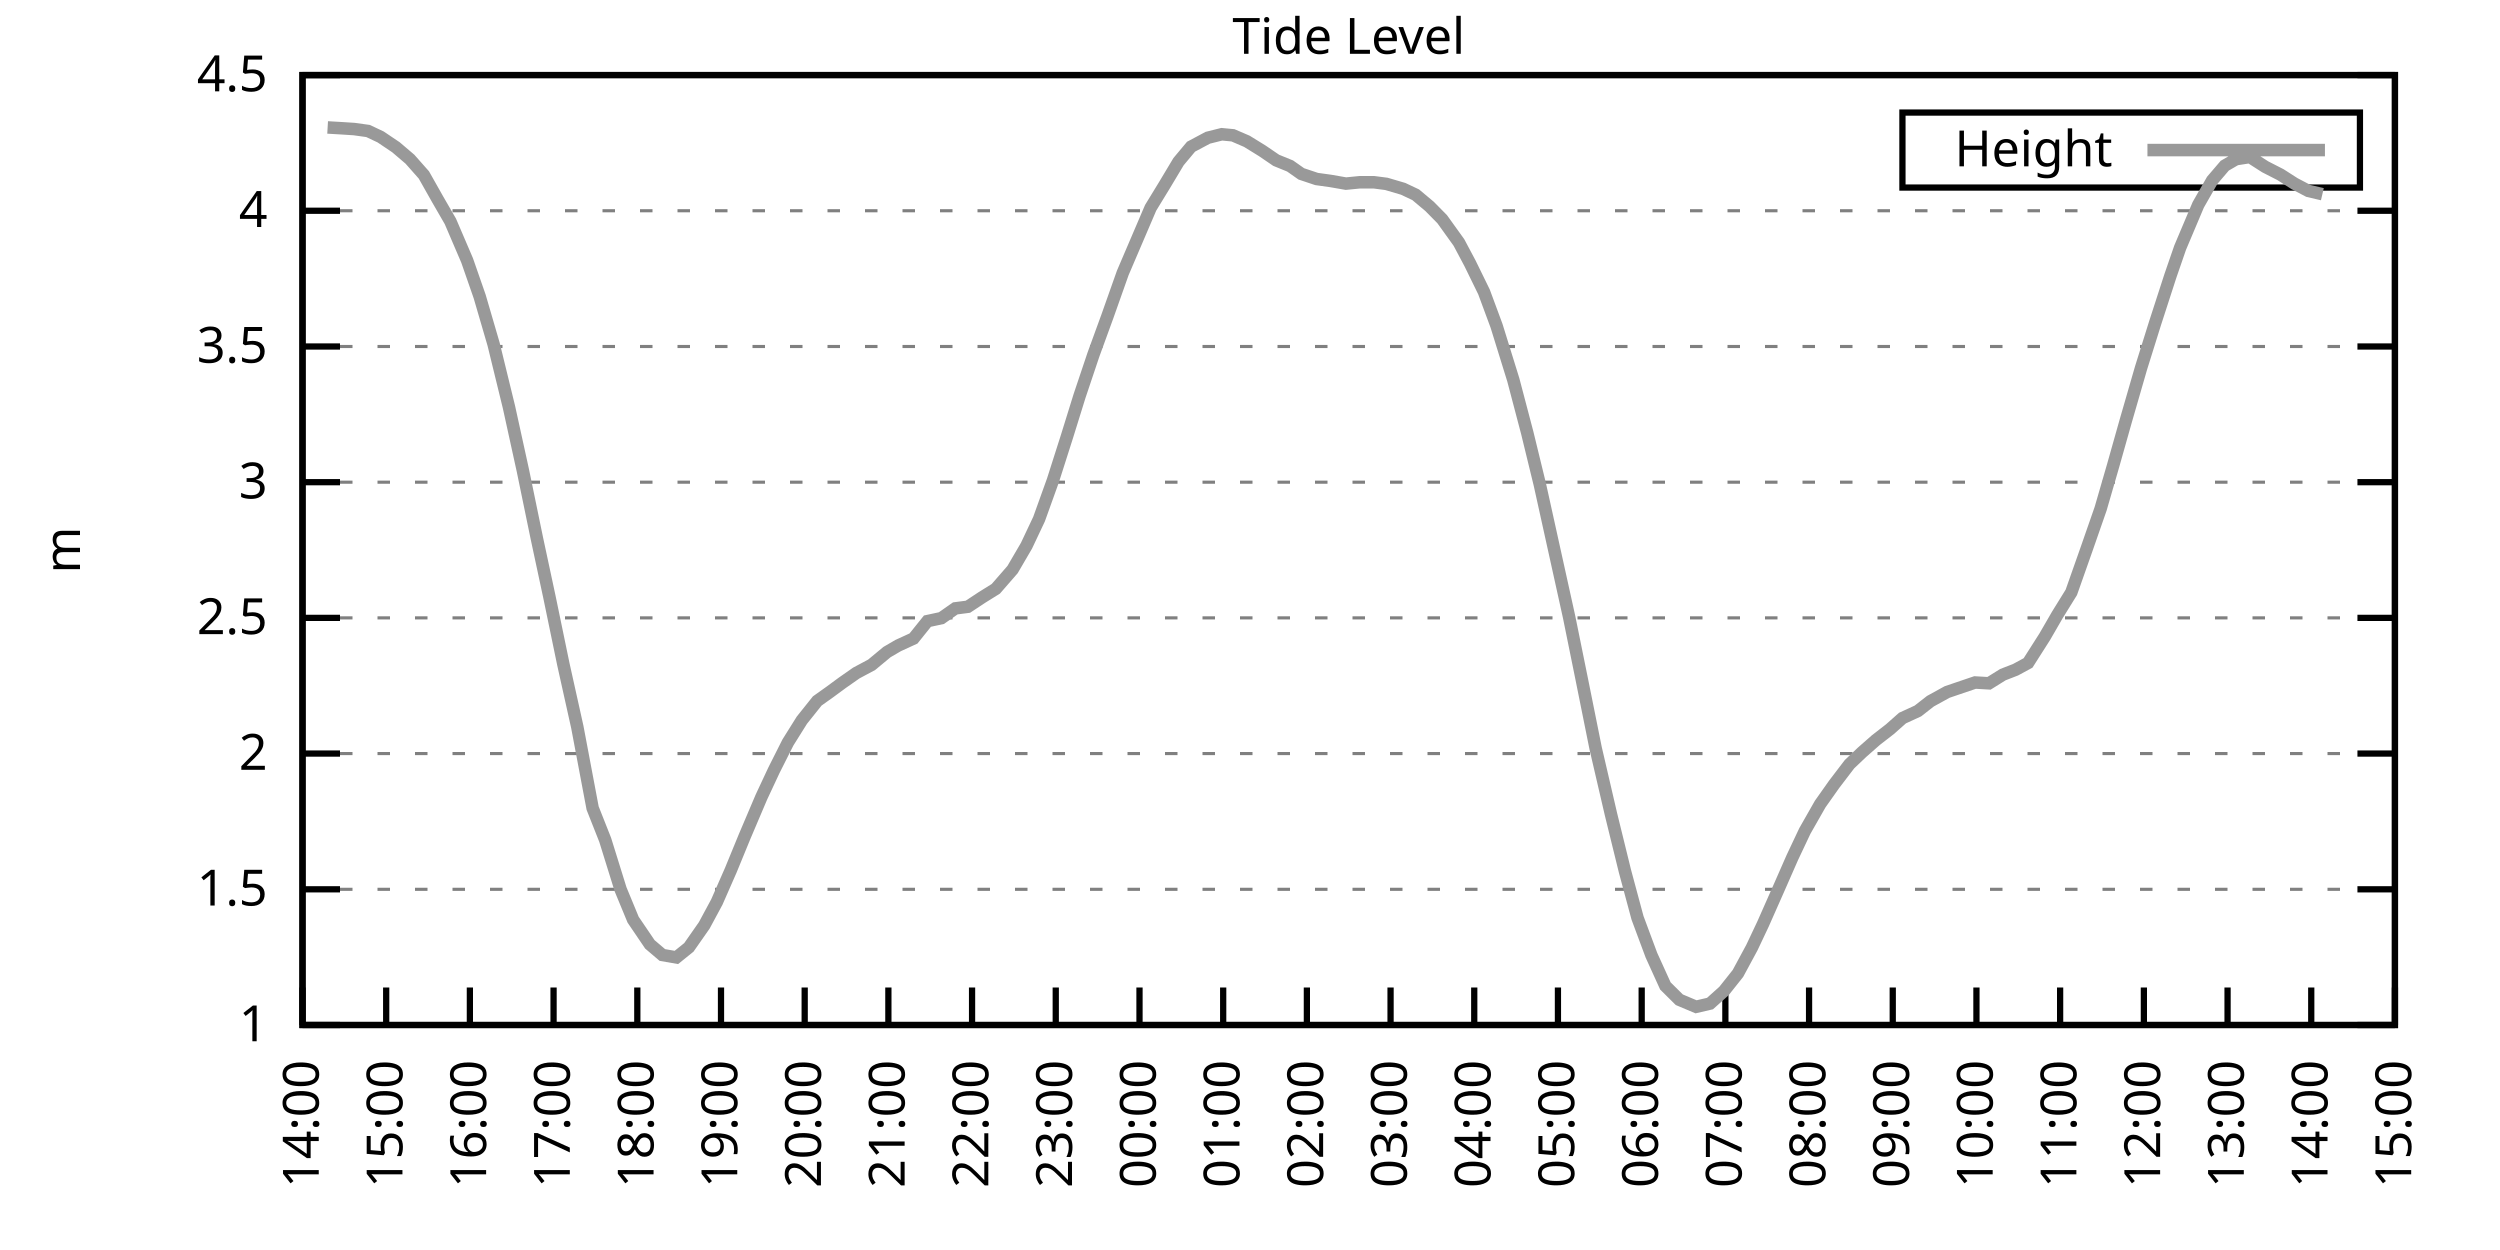
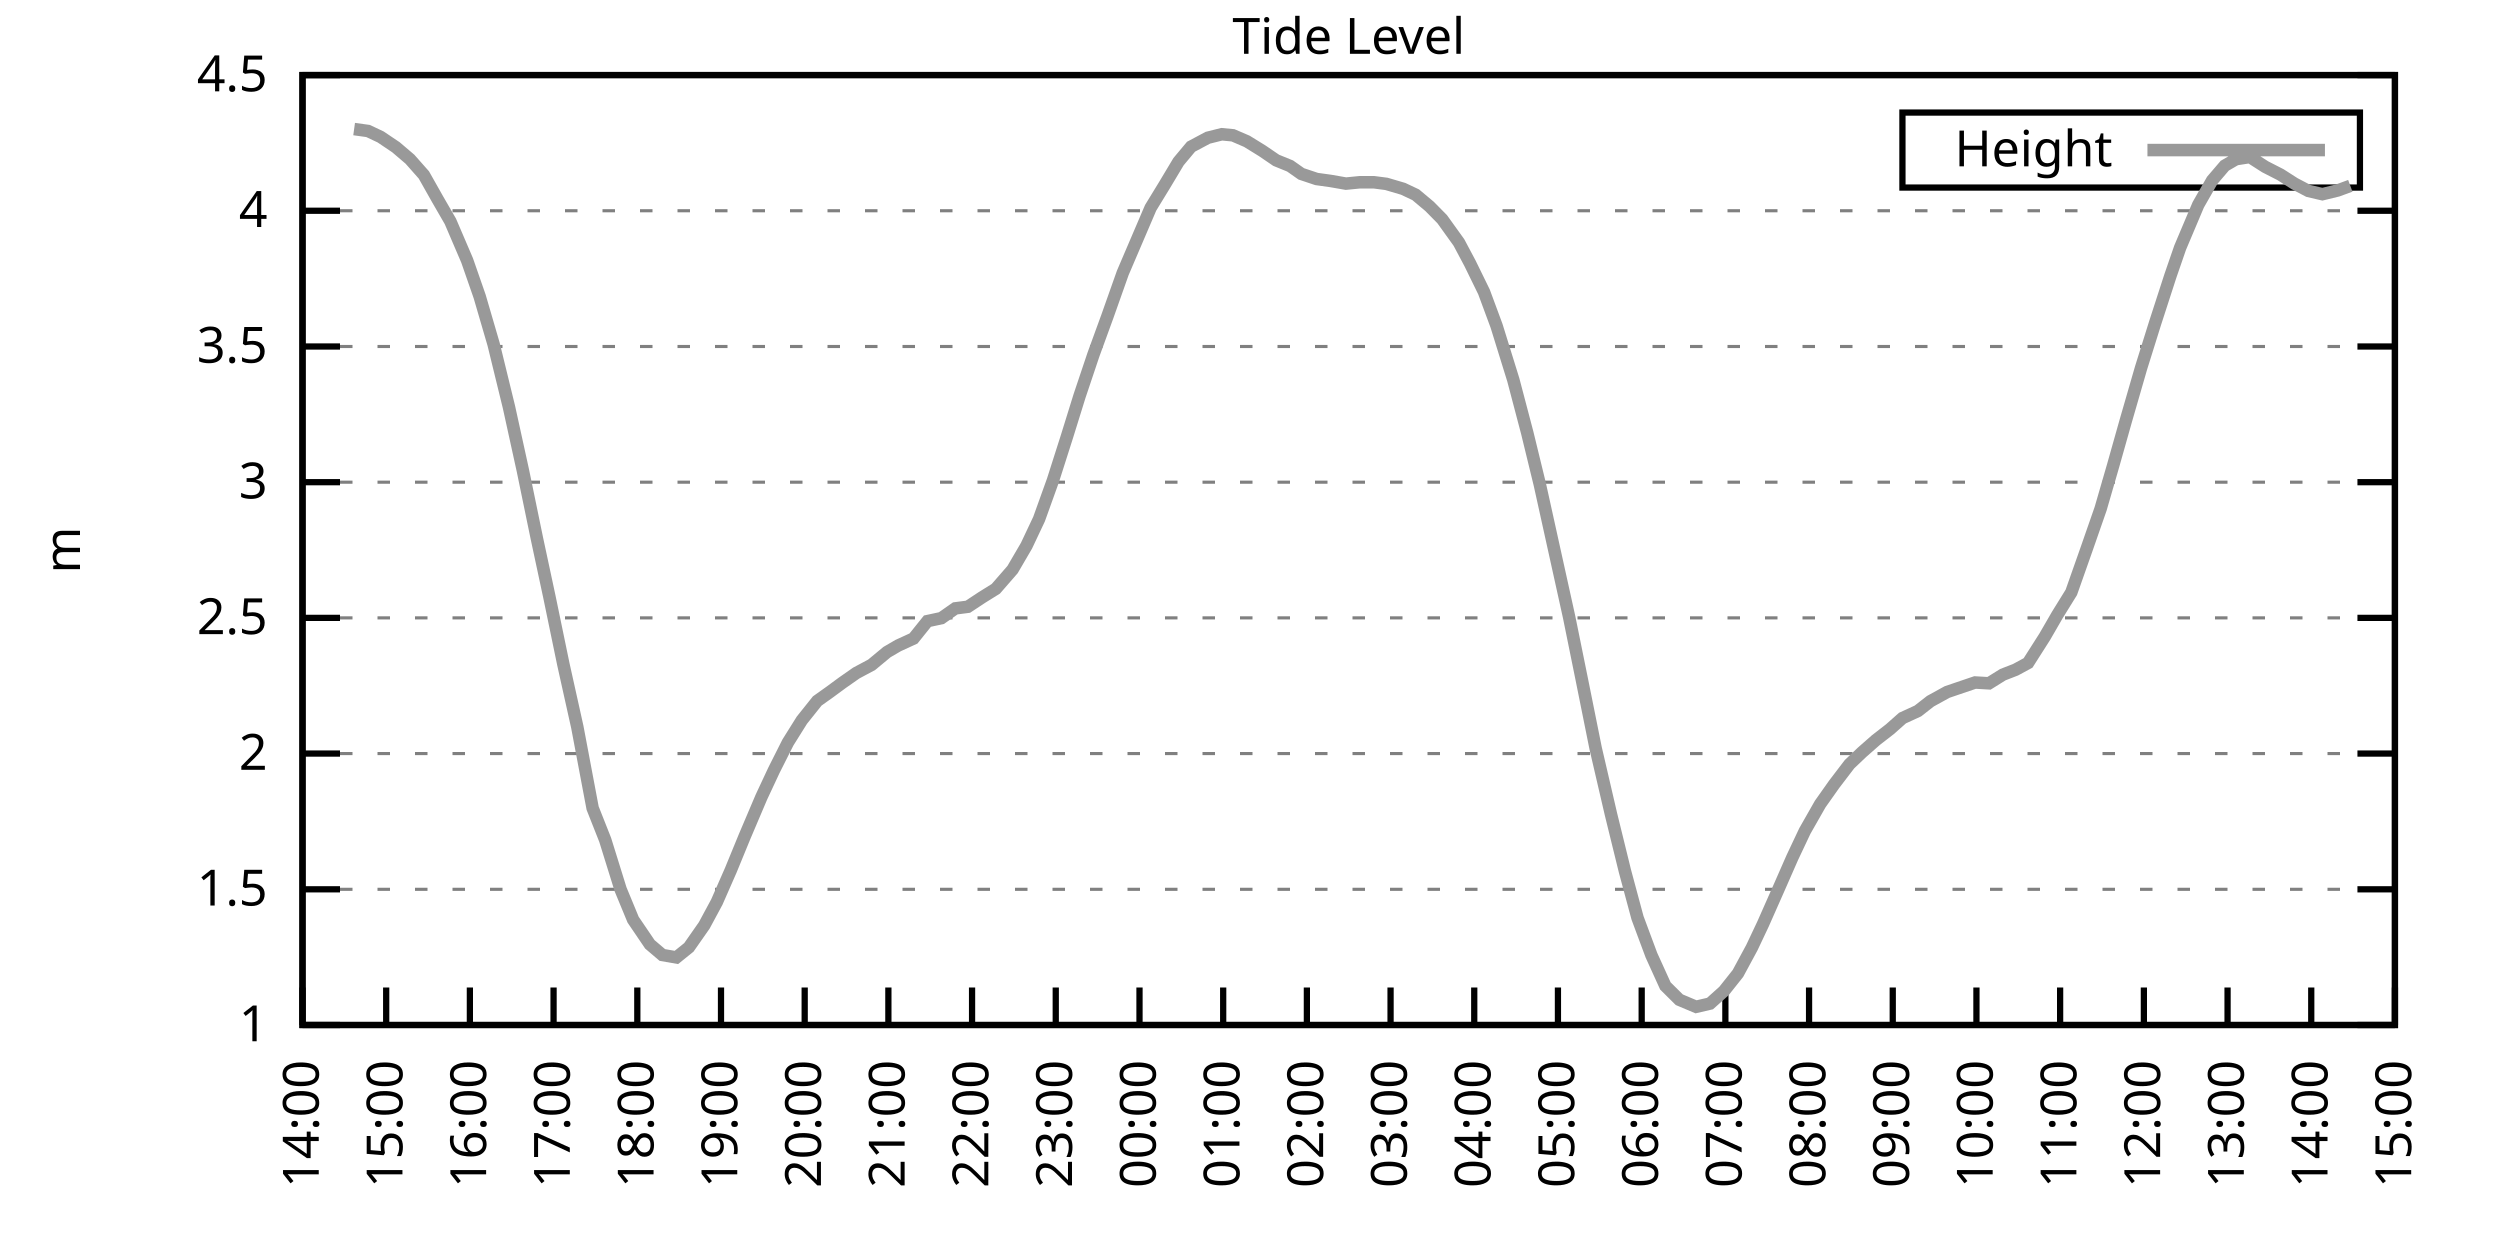
<svg xmlns="http://www.w3.org/2000/svg" xmlns:xlink="http://www.w3.org/1999/xlink" width="400" height="200" viewBox="0 0 400 200">
  <g id="gnuplot_canvas">
    <rect x="0" y="0" width="400" height="200" fill="none" />
    <defs>
      <circle id="gpDot" r="0.5" stroke-width="0.5" stroke="currentColor" />
      <path id="gpPt0" stroke-width="0.333" stroke="currentColor" d="M-1,0 h2 M0,-1 v2" />
      <path id="gpPt1" stroke-width="0.333" stroke="currentColor" d="M-1,-1 L1,1 M1,-1 L-1,1" />
      <path id="gpPt2" stroke-width="0.333" stroke="currentColor" d="M-1,0 L1,0 M0,-1 L0,1 M-1,-1 L1,1 M-1,1 L1,-1" />
      <rect id="gpPt3" stroke-width="0.333" stroke="currentColor" x="-1" y="-1" width="2" height="2" />
      <rect id="gpPt4" stroke-width="0.333" stroke="currentColor" fill="currentColor" x="-1" y="-1" width="2" height="2" />
      <circle id="gpPt5" stroke-width="0.333" stroke="currentColor" cx="0" cy="0" r="1" />
      <use xlink:href="#gpPt5" id="gpPt6" fill="currentColor" stroke="none" />
      <path id="gpPt7" stroke-width="0.333" stroke="currentColor" d="M0,-1.33 L-1.33,0.67 L1.33,0.67 z" />
      <use xlink:href="#gpPt7" id="gpPt8" fill="currentColor" stroke="none" />
      <use xlink:href="#gpPt7" id="gpPt9" stroke="currentColor" transform="rotate(180)" />
      <use xlink:href="#gpPt9" id="gpPt10" fill="currentColor" stroke="none" />
      <use xlink:href="#gpPt3" id="gpPt11" stroke="currentColor" transform="rotate(45)" />
      <use xlink:href="#gpPt11" id="gpPt12" fill="currentColor" stroke="none" />
      <path id="gpPt13" stroke-width="0.333" stroke="currentColor" d="M0,1.330 L1.265,0.411 L0.782,-1.067 L-0.782,-1.076 L-1.265,0.411 z" />
      <use xlink:href="#gpPt13" id="gpPt14" fill="currentColor" stroke="none" />
      <filter id="textbox" filterUnits="objectBoundingBox" x="0" y="0" height="1" width="1">
        <feFlood flood-color="white" flood-opacity="1" result="bgnd" />
        <feComposite in="SourceGraphic" in2="bgnd" operator="atop" />
      </filter>
      <filter id="greybox" filterUnits="objectBoundingBox" x="0" y="0" height="1" width="1">
        <feFlood flood-color="lightgrey" flood-opacity="1" result="grey" />
        <feComposite in="SourceGraphic" in2="grey" operator="atop" />
      </filter>
    </defs>
    <g fill="none" color="white" stroke="currentColor" stroke-width="1.00" stroke-linecap="butt" stroke-linejoin="miter">
</g>
    <g fill="none" color="black" stroke="currentColor" stroke-width="1.00" stroke-linecap="butt" stroke-linejoin="miter">
      <g stroke="none" shape-rendering="crispEdges">
        <polygon fill="rgb(255, 255, 255)" points="48.40,164.00 383.18,164.00 383.18,12.02 48.40,12.02 " />
      </g>
    </g>
    <g fill="none" color="black" stroke="currentColor" stroke-width="1.00" stroke-linecap="butt" stroke-linejoin="miter">
</g>
    <g fill="none" color="black" stroke="black" stroke-width="0.50" stroke-linecap="butt" stroke-linejoin="miter">
</g>
    <g fill="none" color="gray" stroke="currentColor" stroke-width="0.50" stroke-linecap="butt" stroke-linejoin="miter">
      <path stroke="gray" stroke-dasharray="2,4" class="gridline" d="M48.40,164.00 L383.19,164.00  " />
    </g>
    <g fill="none" color="gray" stroke="gray" stroke-width="1.00" stroke-linecap="butt" stroke-linejoin="miter">
</g>
    <g fill="none" color="black" stroke="currentColor" stroke-width="1.00" stroke-linecap="butt" stroke-linejoin="miter">
      <path stroke="black" d="M48.40,164.00 L54.40,164.00 M383.19,164.00 L377.19,164.00  " />
      <g transform="translate(42.80,166.60)" stroke="none" fill="black" font-family="Sans" font-size="8.00" text-anchor="end">
        <text>
          <tspan font-family="Sans"> 1</tspan>
        </text>
      </g>
    </g>
    <g fill="none" color="black" stroke="currentColor" stroke-width="1.00" stroke-linecap="butt" stroke-linejoin="miter">
</g>
    <g fill="none" color="black" stroke="black" stroke-width="0.50" stroke-linecap="butt" stroke-linejoin="miter">
</g>
    <g fill="none" color="gray" stroke="currentColor" stroke-width="0.50" stroke-linecap="butt" stroke-linejoin="miter">
      <path stroke="gray" stroke-dasharray="2,4" class="gridline" d="M48.40,142.29 L383.19,142.29  " />
    </g>
    <g fill="none" color="gray" stroke="gray" stroke-width="1.00" stroke-linecap="butt" stroke-linejoin="miter">
</g>
    <g fill="none" color="black" stroke="currentColor" stroke-width="1.00" stroke-linecap="butt" stroke-linejoin="miter">
      <path stroke="black" d="M48.40,142.29 L54.40,142.29 M383.19,142.29 L377.19,142.29  " />
      <g transform="translate(42.80,144.89)" stroke="none" fill="black" font-family="Sans" font-size="8.00" text-anchor="end">
        <text>
          <tspan font-family="Sans"> 1.5</tspan>
        </text>
      </g>
    </g>
    <g fill="none" color="black" stroke="currentColor" stroke-width="1.00" stroke-linecap="butt" stroke-linejoin="miter">
</g>
    <g fill="none" color="black" stroke="black" stroke-width="0.50" stroke-linecap="butt" stroke-linejoin="miter">
</g>
    <g fill="none" color="gray" stroke="currentColor" stroke-width="0.50" stroke-linecap="butt" stroke-linejoin="miter">
      <path stroke="gray" stroke-dasharray="2,4" class="gridline" d="M48.40,120.57 L383.19,120.57  " />
    </g>
    <g fill="none" color="gray" stroke="gray" stroke-width="1.00" stroke-linecap="butt" stroke-linejoin="miter">
</g>
    <g fill="none" color="black" stroke="currentColor" stroke-width="1.00" stroke-linecap="butt" stroke-linejoin="miter">
      <path stroke="black" d="M48.40,120.57 L54.40,120.57 M383.19,120.57 L377.19,120.57  " />
      <g transform="translate(42.80,123.17)" stroke="none" fill="black" font-family="Sans" font-size="8.00" text-anchor="end">
        <text>
          <tspan font-family="Sans"> 2</tspan>
        </text>
      </g>
    </g>
    <g fill="none" color="black" stroke="currentColor" stroke-width="1.00" stroke-linecap="butt" stroke-linejoin="miter">
</g>
    <g fill="none" color="black" stroke="black" stroke-width="0.50" stroke-linecap="butt" stroke-linejoin="miter">
</g>
    <g fill="none" color="gray" stroke="currentColor" stroke-width="0.50" stroke-linecap="butt" stroke-linejoin="miter">
      <path stroke="gray" stroke-dasharray="2,4" class="gridline" d="M48.40,98.86 L383.19,98.86  " />
    </g>
    <g fill="none" color="gray" stroke="gray" stroke-width="1.00" stroke-linecap="butt" stroke-linejoin="miter">
</g>
    <g fill="none" color="black" stroke="currentColor" stroke-width="1.00" stroke-linecap="butt" stroke-linejoin="miter">
      <path stroke="black" d="M48.40,98.86 L54.40,98.86 M383.19,98.86 L377.19,98.86  " />
      <g transform="translate(42.80,101.46)" stroke="none" fill="black" font-family="Sans" font-size="8.00" text-anchor="end">
        <text>
          <tspan font-family="Sans"> 2.5</tspan>
        </text>
      </g>
    </g>
    <g fill="none" color="black" stroke="currentColor" stroke-width="1.00" stroke-linecap="butt" stroke-linejoin="miter">
</g>
    <g fill="none" color="black" stroke="black" stroke-width="0.50" stroke-linecap="butt" stroke-linejoin="miter">
</g>
    <g fill="none" color="gray" stroke="currentColor" stroke-width="0.50" stroke-linecap="butt" stroke-linejoin="miter">
      <path stroke="gray" stroke-dasharray="2,4" class="gridline" d="M48.40,77.15 L383.19,77.15  " />
    </g>
    <g fill="none" color="gray" stroke="gray" stroke-width="1.00" stroke-linecap="butt" stroke-linejoin="miter">
</g>
    <g fill="none" color="black" stroke="currentColor" stroke-width="1.00" stroke-linecap="butt" stroke-linejoin="miter">
      <path stroke="black" d="M48.40,77.15 L54.40,77.15 M383.19,77.15 L377.19,77.15  " />
      <g transform="translate(42.80,79.75)" stroke="none" fill="black" font-family="Sans" font-size="8.00" text-anchor="end">
        <text>
          <tspan font-family="Sans"> 3</tspan>
        </text>
      </g>
    </g>
    <g fill="none" color="black" stroke="currentColor" stroke-width="1.00" stroke-linecap="butt" stroke-linejoin="miter">
</g>
    <g fill="none" color="black" stroke="black" stroke-width="0.50" stroke-linecap="butt" stroke-linejoin="miter">
</g>
    <g fill="none" color="gray" stroke="currentColor" stroke-width="0.50" stroke-linecap="butt" stroke-linejoin="miter">
      <path stroke="gray" stroke-dasharray="2,4" class="gridline" d="M48.40,55.44 L383.19,55.44  " />
    </g>
    <g fill="none" color="gray" stroke="gray" stroke-width="1.00" stroke-linecap="butt" stroke-linejoin="miter">
</g>
    <g fill="none" color="black" stroke="currentColor" stroke-width="1.00" stroke-linecap="butt" stroke-linejoin="miter">
      <path stroke="black" d="M48.40,55.44 L54.40,55.44 M383.19,55.44 L377.19,55.44  " />
      <g transform="translate(42.80,58.04)" stroke="none" fill="black" font-family="Sans" font-size="8.00" text-anchor="end">
        <text>
          <tspan font-family="Sans"> 3.5</tspan>
        </text>
      </g>
    </g>
    <g fill="none" color="black" stroke="currentColor" stroke-width="1.00" stroke-linecap="butt" stroke-linejoin="miter">
</g>
    <g fill="none" color="black" stroke="black" stroke-width="0.50" stroke-linecap="butt" stroke-linejoin="miter">
</g>
    <g fill="none" color="gray" stroke="currentColor" stroke-width="0.50" stroke-linecap="butt" stroke-linejoin="miter">
      <path stroke="gray" stroke-dasharray="2,4" class="gridline" d="M48.40,33.72 L383.19,33.72  " />
    </g>
    <g fill="none" color="gray" stroke="gray" stroke-width="1.00" stroke-linecap="butt" stroke-linejoin="miter">
</g>
    <g fill="none" color="black" stroke="currentColor" stroke-width="1.00" stroke-linecap="butt" stroke-linejoin="miter">
      <path stroke="black" d="M48.40,33.72 L54.40,33.72 M383.19,33.72 L377.19,33.72  " />
      <g transform="translate(42.80,36.32)" stroke="none" fill="black" font-family="Sans" font-size="8.00" text-anchor="end">
        <text>
          <tspan font-family="Sans"> 4</tspan>
        </text>
      </g>
    </g>
    <g fill="none" color="black" stroke="currentColor" stroke-width="1.00" stroke-linecap="butt" stroke-linejoin="miter">
</g>
    <g fill="none" color="black" stroke="black" stroke-width="0.50" stroke-linecap="butt" stroke-linejoin="miter">
</g>
    <g fill="none" color="gray" stroke="currentColor" stroke-width="0.50" stroke-linecap="butt" stroke-linejoin="miter">
      <path stroke="gray" stroke-dasharray="2,4" class="gridline" d="M48.40,12.01 L383.19,12.01  " />
    </g>
    <g fill="none" color="gray" stroke="gray" stroke-width="1.00" stroke-linecap="butt" stroke-linejoin="miter">
</g>
    <g fill="none" color="black" stroke="currentColor" stroke-width="1.00" stroke-linecap="butt" stroke-linejoin="miter">
      <path stroke="black" d="M48.40,12.01 L54.40,12.01 M383.19,12.01 L377.19,12.01  " />
      <g transform="translate(42.80,14.61)" stroke="none" fill="black" font-family="Sans" font-size="8.00" text-anchor="end">
        <text>
          <tspan font-family="Sans"> 4.5</tspan>
        </text>
      </g>
    </g>
    <g fill="none" color="black" stroke="currentColor" stroke-width="1.00" stroke-linecap="butt" stroke-linejoin="miter">
      <path stroke="black" d="M48.40,164.00 L48.40,158.00  " />
      <g transform="translate(51.00,169.60) rotate(270.00)" stroke="none" fill="black" font-family="Sans" font-size="8.00" text-anchor="end">
        <text>
          <tspan font-family="Sans">14:00</tspan>
        </text>
      </g>
    </g>
    <g fill="none" color="black" stroke="currentColor" stroke-width="1.00" stroke-linecap="butt" stroke-linejoin="miter">
      <path stroke="black" d="M61.79,164.00 L61.79,158.00  " />
      <g transform="translate(64.39,169.60) rotate(270.00)" stroke="none" fill="black" font-family="Sans" font-size="8.00" text-anchor="end">
        <text>
          <tspan font-family="Sans">15:00</tspan>
        </text>
      </g>
    </g>
    <g fill="none" color="black" stroke="currentColor" stroke-width="1.00" stroke-linecap="butt" stroke-linejoin="miter">
      <path stroke="black" d="M75.18,164.00 L75.18,158.00  " />
      <g transform="translate(77.78,169.60) rotate(270.00)" stroke="none" fill="black" font-family="Sans" font-size="8.00" text-anchor="end">
        <text>
          <tspan font-family="Sans">16:00</tspan>
        </text>
      </g>
    </g>
    <g fill="none" color="black" stroke="currentColor" stroke-width="1.00" stroke-linecap="butt" stroke-linejoin="miter">
      <path stroke="black" d="M88.57,164.00 L88.57,158.00  " />
      <g transform="translate(91.17,169.60) rotate(270.00)" stroke="none" fill="black" font-family="Sans" font-size="8.00" text-anchor="end">
        <text>
          <tspan font-family="Sans">17:00</tspan>
        </text>
      </g>
    </g>
    <g fill="none" color="black" stroke="currentColor" stroke-width="1.00" stroke-linecap="butt" stroke-linejoin="miter">
      <path stroke="black" d="M101.97,164.00 L101.97,158.00  " />
      <g transform="translate(104.57,169.60) rotate(270.00)" stroke="none" fill="black" font-family="Sans" font-size="8.00" text-anchor="end">
        <text>
          <tspan font-family="Sans">18:00</tspan>
        </text>
      </g>
    </g>
    <g fill="none" color="black" stroke="currentColor" stroke-width="1.00" stroke-linecap="butt" stroke-linejoin="miter">
      <path stroke="black" d="M115.36,164.00 L115.36,158.00  " />
      <g transform="translate(117.96,169.60) rotate(270.00)" stroke="none" fill="black" font-family="Sans" font-size="8.00" text-anchor="end">
        <text>
          <tspan font-family="Sans">19:00</tspan>
        </text>
      </g>
    </g>
    <g fill="none" color="black" stroke="currentColor" stroke-width="1.00" stroke-linecap="butt" stroke-linejoin="miter">
      <path stroke="black" d="M128.75,164.00 L128.75,158.00  " />
      <g transform="translate(131.35,169.60) rotate(270.00)" stroke="none" fill="black" font-family="Sans" font-size="8.00" text-anchor="end">
        <text>
          <tspan font-family="Sans">20:00</tspan>
        </text>
      </g>
    </g>
    <g fill="none" color="black" stroke="currentColor" stroke-width="1.00" stroke-linecap="butt" stroke-linejoin="miter">
      <path stroke="black" d="M142.14,164.00 L142.14,158.00  " />
      <g transform="translate(144.74,169.60) rotate(270.00)" stroke="none" fill="black" font-family="Sans" font-size="8.00" text-anchor="end">
        <text>
          <tspan font-family="Sans">21:00</tspan>
        </text>
      </g>
    </g>
    <g fill="none" color="black" stroke="currentColor" stroke-width="1.00" stroke-linecap="butt" stroke-linejoin="miter">
      <path stroke="black" d="M155.53,164.00 L155.53,158.00  " />
      <g transform="translate(158.13,169.60) rotate(270.00)" stroke="none" fill="black" font-family="Sans" font-size="8.00" text-anchor="end">
        <text>
          <tspan font-family="Sans">22:00</tspan>
        </text>
      </g>
    </g>
    <g fill="none" color="black" stroke="currentColor" stroke-width="1.00" stroke-linecap="butt" stroke-linejoin="miter">
      <path stroke="black" d="M168.92,164.00 L168.92,158.00  " />
      <g transform="translate(171.52,169.60) rotate(270.00)" stroke="none" fill="black" font-family="Sans" font-size="8.00" text-anchor="end">
        <text>
          <tspan font-family="Sans">23:00</tspan>
        </text>
      </g>
    </g>
    <g fill="none" color="black" stroke="currentColor" stroke-width="1.00" stroke-linecap="butt" stroke-linejoin="miter">
      <path stroke="black" d="M182.32,164.00 L182.32,158.00  " />
      <g transform="translate(184.92,169.60) rotate(270.00)" stroke="none" fill="black" font-family="Sans" font-size="8.00" text-anchor="end">
        <text>
          <tspan font-family="Sans">00:00</tspan>
        </text>
      </g>
    </g>
    <g fill="none" color="black" stroke="currentColor" stroke-width="1.00" stroke-linecap="butt" stroke-linejoin="miter">
      <path stroke="black" d="M195.71,164.00 L195.71,158.00  " />
      <g transform="translate(198.31,169.60) rotate(270.00)" stroke="none" fill="black" font-family="Sans" font-size="8.00" text-anchor="end">
        <text>
          <tspan font-family="Sans">01:00</tspan>
        </text>
      </g>
    </g>
    <g fill="none" color="black" stroke="currentColor" stroke-width="1.00" stroke-linecap="butt" stroke-linejoin="miter">
      <path stroke="black" d="M209.10,164.00 L209.10,158.00  " />
      <g transform="translate(211.70,169.60) rotate(270.00)" stroke="none" fill="black" font-family="Sans" font-size="8.00" text-anchor="end">
        <text>
          <tspan font-family="Sans">02:00</tspan>
        </text>
      </g>
    </g>
    <g fill="none" color="black" stroke="currentColor" stroke-width="1.00" stroke-linecap="butt" stroke-linejoin="miter">
      <path stroke="black" d="M222.49,164.00 L222.49,158.00  " />
      <g transform="translate(225.09,169.60) rotate(270.00)" stroke="none" fill="black" font-family="Sans" font-size="8.00" text-anchor="end">
        <text>
          <tspan font-family="Sans">03:00</tspan>
        </text>
      </g>
    </g>
    <g fill="none" color="black" stroke="currentColor" stroke-width="1.00" stroke-linecap="butt" stroke-linejoin="miter">
      <path stroke="black" d="M235.88,164.00 L235.88,158.00  " />
      <g transform="translate(238.48,169.60) rotate(270.00)" stroke="none" fill="black" font-family="Sans" font-size="8.00" text-anchor="end">
        <text>
          <tspan font-family="Sans">04:00</tspan>
        </text>
      </g>
    </g>
    <g fill="none" color="black" stroke="currentColor" stroke-width="1.00" stroke-linecap="butt" stroke-linejoin="miter">
      <path stroke="black" d="M249.27,164.00 L249.27,158.00  " />
      <g transform="translate(251.87,169.60) rotate(270.00)" stroke="none" fill="black" font-family="Sans" font-size="8.00" text-anchor="end">
        <text>
          <tspan font-family="Sans">05:00</tspan>
        </text>
      </g>
    </g>
    <g fill="none" color="black" stroke="currentColor" stroke-width="1.00" stroke-linecap="butt" stroke-linejoin="miter">
      <path stroke="black" d="M262.67,164.00 L262.67,158.00  " />
      <g transform="translate(265.27,169.60) rotate(270.00)" stroke="none" fill="black" font-family="Sans" font-size="8.00" text-anchor="end">
        <text>
          <tspan font-family="Sans">06:00</tspan>
        </text>
      </g>
    </g>
    <g fill="none" color="black" stroke="currentColor" stroke-width="1.00" stroke-linecap="butt" stroke-linejoin="miter">
      <path stroke="black" d="M276.06,164.00 L276.06,158.00  " />
      <g transform="translate(278.66,169.60) rotate(270.00)" stroke="none" fill="black" font-family="Sans" font-size="8.00" text-anchor="end">
        <text>
          <tspan font-family="Sans">07:00</tspan>
        </text>
      </g>
    </g>
    <g fill="none" color="black" stroke="currentColor" stroke-width="1.00" stroke-linecap="butt" stroke-linejoin="miter">
      <path stroke="black" d="M289.45,164.00 L289.45,158.00  " />
      <g transform="translate(292.05,169.60) rotate(270.00)" stroke="none" fill="black" font-family="Sans" font-size="8.00" text-anchor="end">
        <text>
          <tspan font-family="Sans">08:00</tspan>
        </text>
      </g>
    </g>
    <g fill="none" color="black" stroke="currentColor" stroke-width="1.00" stroke-linecap="butt" stroke-linejoin="miter">
      <path stroke="black" d="M302.84,164.00 L302.84,158.00  " />
      <g transform="translate(305.44,169.60) rotate(270.00)" stroke="none" fill="black" font-family="Sans" font-size="8.00" text-anchor="end">
        <text>
          <tspan font-family="Sans">09:00</tspan>
        </text>
      </g>
    </g>
    <g fill="none" color="black" stroke="currentColor" stroke-width="1.00" stroke-linecap="butt" stroke-linejoin="miter">
      <path stroke="black" d="M316.23,164.00 L316.23,158.00  " />
      <g transform="translate(318.83,169.60) rotate(270.00)" stroke="none" fill="black" font-family="Sans" font-size="8.00" text-anchor="end">
        <text>
          <tspan font-family="Sans">10:00</tspan>
        </text>
      </g>
    </g>
    <g fill="none" color="black" stroke="currentColor" stroke-width="1.00" stroke-linecap="butt" stroke-linejoin="miter">
      <path stroke="black" d="M329.62,164.00 L329.62,158.00  " />
      <g transform="translate(332.22,169.60) rotate(270.00)" stroke="none" fill="black" font-family="Sans" font-size="8.00" text-anchor="end">
        <text>
          <tspan font-family="Sans">11:00</tspan>
        </text>
      </g>
    </g>
    <g fill="none" color="black" stroke="currentColor" stroke-width="1.00" stroke-linecap="butt" stroke-linejoin="miter">
      <path stroke="black" d="M343.02,164.00 L343.02,158.00  " />
      <g transform="translate(345.62,169.60) rotate(270.00)" stroke="none" fill="black" font-family="Sans" font-size="8.00" text-anchor="end">
        <text>
          <tspan font-family="Sans">12:00</tspan>
        </text>
      </g>
    </g>
    <g fill="none" color="black" stroke="currentColor" stroke-width="1.00" stroke-linecap="butt" stroke-linejoin="miter">
      <path stroke="black" d="M356.41,164.00 L356.41,158.00  " />
      <g transform="translate(359.01,169.60) rotate(270.00)" stroke="none" fill="black" font-family="Sans" font-size="8.00" text-anchor="end">
        <text>
          <tspan font-family="Sans">13:00</tspan>
        </text>
      </g>
    </g>
    <g fill="none" color="black" stroke="currentColor" stroke-width="1.00" stroke-linecap="butt" stroke-linejoin="miter">
      <path stroke="black" d="M369.80,164.00 L369.80,158.00  " />
      <g transform="translate(372.40,169.60) rotate(270.00)" stroke="none" fill="black" font-family="Sans" font-size="8.00" text-anchor="end">
        <text>
          <tspan font-family="Sans">14:00</tspan>
        </text>
      </g>
    </g>
    <g fill="none" color="black" stroke="currentColor" stroke-width="1.00" stroke-linecap="butt" stroke-linejoin="miter">
      <path stroke="black" d="M383.19,164.00 L383.19,158.00  " />
      <g transform="translate(385.79,169.60) rotate(270.00)" stroke="none" fill="black" font-family="Sans" font-size="8.00" text-anchor="end">
        <text>
          <tspan font-family="Sans">15:00</tspan>
        </text>
      </g>
    </g>
    <g fill="none" color="black" stroke="currentColor" stroke-width="1.00" stroke-linecap="butt" stroke-linejoin="miter">
</g>
    <g fill="none" color="black" stroke="currentColor" stroke-width="1.00" stroke-linecap="butt" stroke-linejoin="miter">
      <path stroke="black" d="M48.40,12.01 L48.40,164.00 L383.19,164.00 L383.19,12.01 L48.40,12.01 Z  " />
    </g>
    <g fill="none" color="black" stroke="currentColor" stroke-width="1.00" stroke-linecap="butt" stroke-linejoin="miter">
</g>
    <g fill="none" color="black" stroke="currentColor" stroke-width="1.00" stroke-linecap="butt" stroke-linejoin="miter">
      <path stroke="black" d="M304.39,30.01 L304.39,18.01 L377.59,18.01 L377.59,30.01 L304.39,30.01 Z  " />
    </g>
    <g id="Tide_level_plot_1">
      <g fill="none" color="white" stroke="black" stroke-width="2.00" stroke-linecap="butt" stroke-linejoin="miter">
</g>
      <g fill="none" color="black" stroke="currentColor" stroke-width="2.00" stroke-linecap="butt" stroke-linejoin="miter">
        <g transform="translate(337.99,26.61)" stroke="none" fill="black" font-family="Sans" font-size="8.00" text-anchor="end">
          <text>
            <tspan font-family="Sans">Height</tspan>
          </text>
        </g>
      </g>
      <g fill="none" color="black" stroke="currentColor" stroke-width="2.00" stroke-linecap="butt" stroke-linejoin="miter">
-         <path stroke="rgb(153, 153, 153)" d="M343.59,24.01 L371.99,24.01 M52.42,20.39 L54.65,20.52 L56.66,20.65 L58.89,20.96 L60.90,21.91 L63.35,23.56   L65.59,25.47 L67.82,27.99 L70.05,31.94 L72.06,35.42 L74.74,41.67 L76.75,47.45 L78.98,55.09 L81.43,65.12   L83.66,75.28 L85.90,86.14 L87.91,95.52 L90.14,106.29 L92.37,116.32 L94.82,129.30 L96.83,134.38 L99.29,142.29   L101.30,147.15 L103.98,151.10 L105.98,152.80 L108.22,153.19 L110.22,151.58 L112.68,148.06 L114.69,144.33 L116.92,139.25   L119.15,133.82 L121.83,127.52 L123.84,123.22 L126.07,118.79 L128.30,115.23 L130.76,112.15 L132.77,110.72 L134.78,109.24   L137.01,107.68 L139.46,106.37 L141.92,104.33 L143.70,103.29 L146.16,102.16 L148.39,99.38 L150.62,98.90 L152.85,97.34   L154.86,97.08 L157.10,95.60 L159.33,94.21 L162.01,91.13 L164.24,87.31 L166.25,83.05 L168.48,76.84 L170.71,69.85   L172.72,63.38 L174.95,56.74 L177.18,50.62 L179.64,43.67 L181.87,38.46 L184.10,33.25 L186.33,29.60 L188.57,25.86   L190.57,23.47 L193.25,22.04 L195.48,21.48 L197.27,21.65 L199.50,22.61 L201.96,24.13 L204.19,25.65 L206.42,26.56   L208.21,27.82 L210.66,28.64 L212.89,28.95 L215.35,29.38 L217.58,29.16 L219.81,29.16 L221.82,29.42 L224.50,30.21   L226.51,31.16 L228.74,33.03 L230.75,35.07 L233.43,38.80 L235.21,42.15 L237.44,46.71 L239.45,52.14 L242.13,60.78   L244.36,69.25 L246.37,77.50 L251.06,98.73 L253.07,108.63 L255.30,119.71 L257.76,130.30 L259.99,139.38 L262.00,146.85   L264.23,152.84 L266.46,157.75 L268.69,159.96 L271.37,161.09 L273.60,160.57 L275.83,158.57 L278.07,155.75 L280.30,151.62   L282.08,147.85 L284.54,142.29 L286.77,137.21 L288.78,132.95 L291.23,128.65 L293.47,125.48 L295.92,122.27 L297.93,120.36   L300.16,118.40 L302.39,116.67 L304.40,114.89 L306.86,113.76 L308.87,112.19 L311.54,110.72 L313.33,110.11 L316.01,109.20   L318.24,109.33 L320.47,107.94 L322.48,107.16 L324.49,106.07 L327.17,101.86 L329.18,98.38 L331.41,94.78 L333.86,87.83   L336.10,81.40 L338.10,74.50 L340.11,67.38 L342.57,58.87 L344.80,51.74 L347.26,44.15 L348.82,39.63 L351.72,32.77   L353.95,28.86 L355.96,26.51 L357.75,25.47 L359.98,25.12 L362.43,26.69 L364.89,27.95 L367.12,29.38 L369.35,30.55   L371.58,31.07  " />
+         <path stroke="rgb(153, 153, 153)" d="M343.59,24.01 L371.99,24.01 M56.66,20.65 L58.89,20.96 L60.90,21.91 L63.35,23.56 L65.59,25.47 L67.82,27.99   L70.05,31.94 L72.06,35.42 L74.74,41.67 L76.75,47.45 L78.98,55.09 L81.43,65.12 L83.66,75.28 L85.90,86.14   L87.91,95.52 L90.14,106.29 L92.37,116.32 L94.82,129.30 L96.83,134.38 L99.29,142.29 L101.30,147.15 L103.98,151.10   L105.98,152.80 L108.22,153.19 L110.22,151.58 L112.68,148.06 L114.69,144.33 L116.92,139.25 L119.15,133.82 L121.83,127.52   L123.84,123.22 L126.07,118.79 L128.30,115.23 L130.76,112.15 L132.77,110.72 L134.78,109.24 L137.01,107.68 L139.46,106.37   L141.92,104.33 L143.70,103.29 L146.16,102.16 L148.39,99.38 L150.62,98.90 L152.85,97.34 L154.86,97.08 L157.10,95.60   L159.33,94.21 L162.01,91.13 L164.24,87.31 L166.25,83.05 L168.48,76.84 L170.71,69.85 L172.72,63.38 L174.95,56.74   L177.18,50.62 L179.64,43.67 L181.87,38.46 L184.10,33.25 L186.33,29.60 L188.57,25.86 L190.57,23.47 L193.25,22.04   L195.48,21.48 L197.27,21.65 L199.50,22.61 L201.96,24.13 L204.19,25.65 L206.42,26.56 L208.21,27.82 L210.66,28.64   L212.89,28.95 L215.35,29.38 L217.58,29.16 L219.81,29.16 L221.82,29.42 L224.50,30.21 L226.51,31.16 L228.74,33.03   L230.75,35.07 L233.43,38.80 L235.21,42.15 L237.44,46.71 L239.45,52.14 L242.13,60.78 L244.36,69.25 L246.37,77.50   L251.06,98.73 L253.07,108.63 L255.30,119.71 L257.76,130.30 L259.99,139.38 L262.00,146.85 L264.23,152.84 L266.46,157.75   L268.69,159.96 L271.37,161.09 L273.60,160.57 L275.83,158.57 L278.07,155.75 L280.30,151.62 L282.08,147.85 L284.54,142.29   L286.77,137.21 L288.78,132.95 L291.23,128.65 L293.47,125.48 L295.92,122.27 L297.93,120.36 L300.16,118.40 L302.39,116.67   L304.40,114.89 L306.86,113.76 L308.87,112.19 L311.54,110.72 L313.33,110.11 L316.01,109.20 L318.24,109.33 L320.47,107.94   L322.48,107.16 L324.49,106.07 L327.17,101.86 L329.18,98.38 L331.41,94.78 L333.86,87.83 L336.10,81.40 L338.10,74.50   L340.11,67.38 L342.57,58.87 L344.80,51.74 L347.26,44.15 L348.82,39.63 L351.72,32.77 L353.95,28.86 L355.96,26.51   L357.75,25.47 L359.98,25.12 L362.43,26.69 L364.89,27.95 L367.12,29.38 L369.35,30.55 L371.58,31.07 L374.04,30.47   L376.05,29.73  " />
      </g>
    </g>
    <g fill="none" color="black" stroke="currentColor" stroke-width="2.00" stroke-linecap="butt" stroke-linejoin="miter">
</g>
    <g fill="none" color="black" stroke="black" stroke-width="1.00" stroke-linecap="butt" stroke-linejoin="miter">
</g>
    <g fill="none" color="black" stroke="currentColor" stroke-width="1.00" stroke-linecap="butt" stroke-linejoin="miter">
      <path stroke="black" d="M48.40,12.01 L48.40,164.00 L383.19,164.00 L383.19,12.01 L48.40,12.01 Z  " />
      <g transform="translate(12.80,88.01) rotate(270.00)" stroke="none" fill="black" font-family="Sans" font-size="8.00" text-anchor="middle">
        <text>
          <tspan font-family="Sans">m</tspan>
        </text>
      </g>
    </g>
    <g fill="none" color="black" stroke="currentColor" stroke-width="1.00" stroke-linecap="butt" stroke-linejoin="miter">
</g>
    <g fill="none" color="black" stroke="currentColor" stroke-width="1.00" stroke-linecap="butt" stroke-linejoin="miter">
      <g transform="translate(215.79,8.61)" stroke="none" fill="black" font-family="Sans" font-size="8.00" text-anchor="middle">
        <text>
          <tspan font-family="Sans">Tide Level</tspan>
        </text>
      </g>
    </g>
    <g fill="none" color="black" stroke="currentColor" stroke-width="1.00" stroke-linecap="butt" stroke-linejoin="miter">
</g>
  </g>
</svg>
